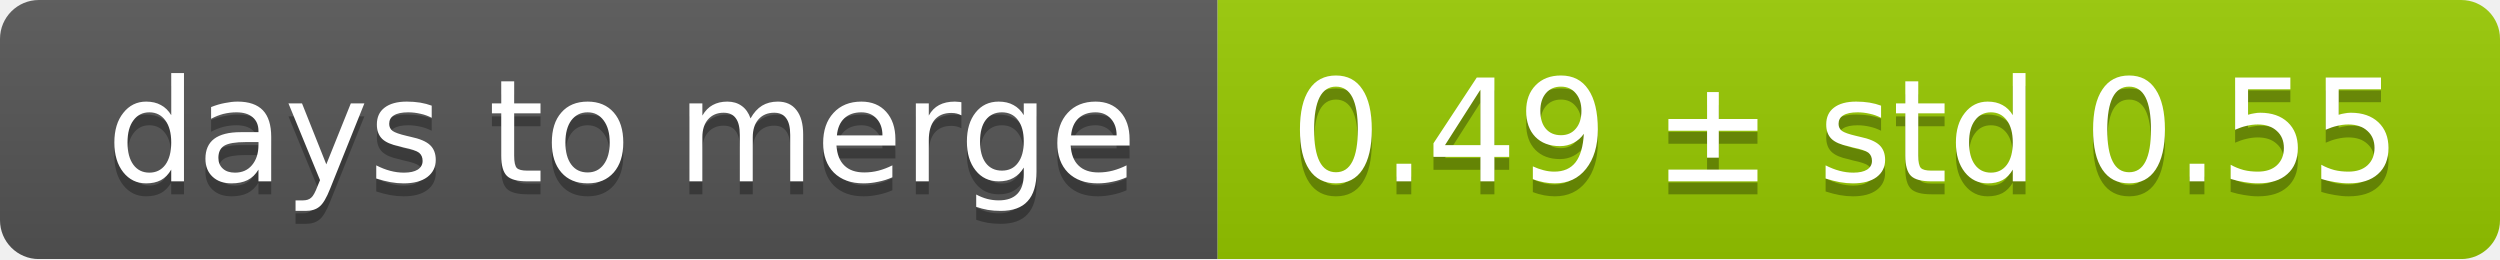
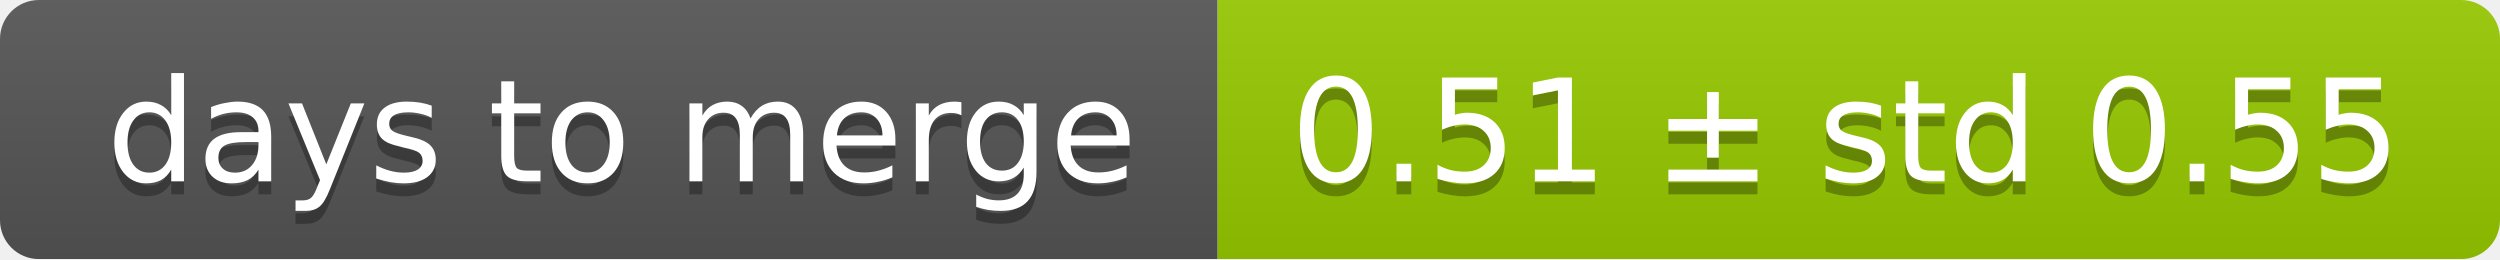
<svg xmlns="http://www.w3.org/2000/svg" width="193" height="20">
  <linearGradient id="smooth" x2="0" y2="100%">
    <stop offset="0" stop-color="#bbb" stop-opacity=".1" />
    <stop offset="1" stop-opacity=".1" />
  </linearGradient>
  <mask id="round">
    <rect width="193" height="20" rx="3" fill="#fff" />
  </mask>
  <g mask="url(#round)">
    <rect width="94" height="20" fill="#555" />
    <rect x="94" width="99" height="20" fill="#97ca00" />
    <rect width="193" height="20" fill="url(#smooth)" />
  </g>
  <g fill="#fff" text-anchor="middle" font-family="DejaVu Sans,Verdana,Geneva,sans-serif" font-size="11">
    <text x="48" y="15" fill="#010101" fill-opacity=".3">days to merge</text>
    <text x="48" y="14">days to merge</text>
-     <text x="142.5" y="15" fill="#010101" fill-opacity=".3">0.49 ± std 0.55</text>
-     <text x="142.5" y="14">0.49 ± std 0.55</text>
+     <text x="142.5" y="15" fill="#010101" fill-opacity=".3">0.51 ± std 0.55</text>
+     <text x="142.5" y="14">0.51 ± std 0.55</text>
  </g>
</svg>
